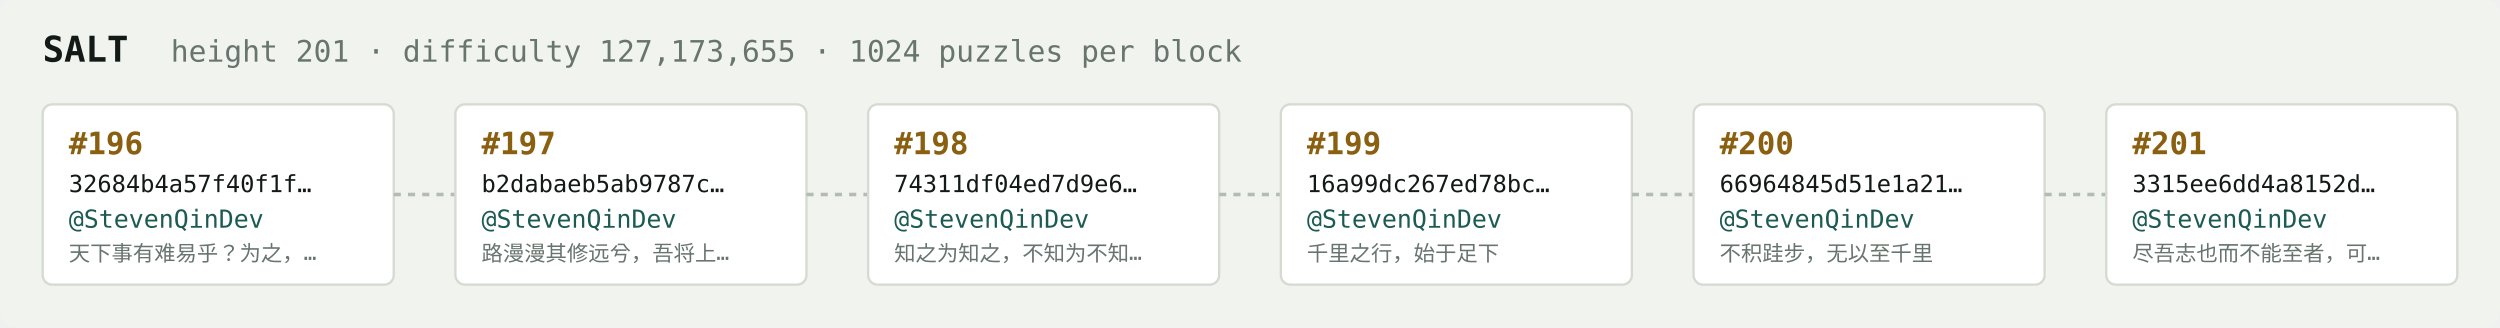
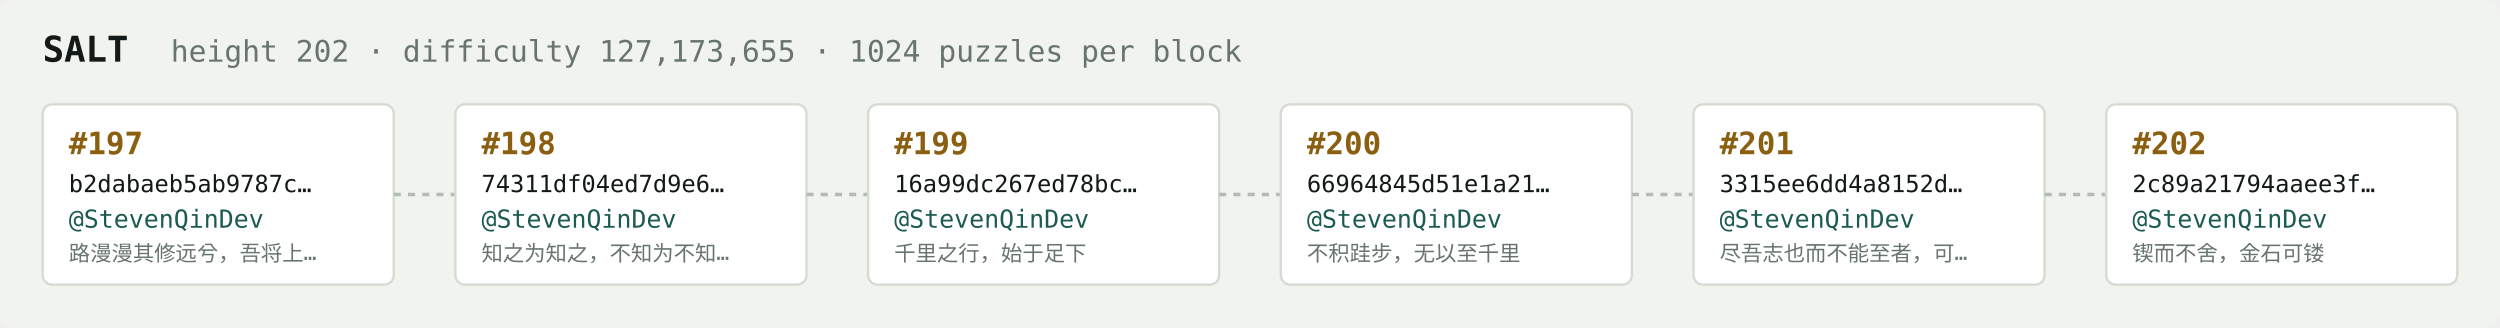
<svg xmlns="http://www.w3.org/2000/svg" width="1054" height="138" viewBox="0 0 1054 138" font-family="ui-monospace,SFMono-Regular,Menlo,monospace">
  <rect fill="#f1f3ef" width="1054" height="138" rx="6" />
  <text x="18" y="26" fill="#121916" font-size="15" font-weight="700">SALT</text>
-   <text x="72" y="26" fill="#68746e" font-size="12.5">height 201 · difficulty 127,173,655 · 1024 puzzles per block</text>
+   <text x="72" y="26" fill="#68746e" font-size="12.5">height 202 · difficulty 127,173,655 · 1024 puzzles per block</text>
  <rect x="18" y="44" width="148" height="76" rx="4" fill="#ffffff" stroke="#d5dbd2" stroke-width="1" />
-   <text x="29" y="65" fill="#8a5f10" font-size="13" font-weight="700">#196</text>
-   <text x="29" y="81" fill="#121916" font-size="10">32684b4a57f40f1f…</text>
+   <text x="29" y="65" fill="#8a5f10" font-size="13" font-weight="700">#197</text>
+   <text x="29" y="81" fill="#121916" font-size="10">b2dabaeb5ab9787c…</text>
  <text x="29" y="96" fill="#1c5b52" font-size="10.5">@StevenQinDev</text>
-   <text x="29" y="110" fill="#68746e" font-size="9">天下事有难易乎？为之，…</text>
+   <text x="29" y="110" fill="#68746e" font-size="9">路漫漫其修远兮，吾将上…</text>
  <line x1="166" y1="82.0" x2="192" y2="82.0" stroke="#b3bcb4" stroke-width="1.5" stroke-dasharray="3 3" />
  <rect x="192" y="44" width="148" height="76" rx="4" fill="#ffffff" stroke="#d5dbd2" stroke-width="1" />
-   <text x="203" y="65" fill="#8a5f10" font-size="13" font-weight="700">#197</text>
-   <text x="203" y="81" fill="#121916" font-size="10">b2dabaeb5ab9787c…</text>
+   <text x="203" y="65" fill="#8a5f10" font-size="13" font-weight="700">#198</text>
+   <text x="203" y="81" fill="#121916" font-size="10">74311df04ed7d9e6…</text>
  <text x="203" y="96" fill="#1c5b52" font-size="10.5">@StevenQinDev</text>
-   <text x="203" y="110" fill="#68746e" font-size="9">路漫漫其修远兮，吾将上…</text>
+   <text x="203" y="110" fill="#68746e" font-size="9">知之为知之，不知为不知…</text>
  <line x1="340" y1="82.0" x2="366" y2="82.0" stroke="#b3bcb4" stroke-width="1.5" stroke-dasharray="3 3" />
  <rect x="366" y="44" width="148" height="76" rx="4" fill="#ffffff" stroke="#d5dbd2" stroke-width="1" />
-   <text x="377" y="65" fill="#8a5f10" font-size="13" font-weight="700">#198</text>
-   <text x="377" y="81" fill="#121916" font-size="10">74311df04ed7d9e6…</text>
+   <text x="377" y="65" fill="#8a5f10" font-size="13" font-weight="700">#199</text>
+   <text x="377" y="81" fill="#121916" font-size="10">16a99dc267ed78bc…</text>
  <text x="377" y="96" fill="#1c5b52" font-size="10.5">@StevenQinDev</text>
-   <text x="377" y="110" fill="#68746e" font-size="9">知之为知之，不知为不知…</text>
+   <text x="377" y="110" fill="#68746e" font-size="9">千里之行，始于足下</text>
  <line x1="514" y1="82.0" x2="540" y2="82.0" stroke="#b3bcb4" stroke-width="1.5" stroke-dasharray="3 3" />
  <rect x="540" y="44" width="148" height="76" rx="4" fill="#ffffff" stroke="#d5dbd2" stroke-width="1" />
-   <text x="551" y="65" fill="#8a5f10" font-size="13" font-weight="700">#199</text>
-   <text x="551" y="81" fill="#121916" font-size="10">16a99dc267ed78bc…</text>
+   <text x="551" y="65" fill="#8a5f10" font-size="13" font-weight="700">#200</text>
+   <text x="551" y="81" fill="#121916" font-size="10">66964845d51e1a21…</text>
  <text x="551" y="96" fill="#1c5b52" font-size="10.5">@StevenQinDev</text>
-   <text x="551" y="110" fill="#68746e" font-size="9">千里之行，始于足下</text>
+   <text x="551" y="110" fill="#68746e" font-size="9">不积跬步，无以至千里</text>
  <line x1="688" y1="82.0" x2="714" y2="82.0" stroke="#b3bcb4" stroke-width="1.5" stroke-dasharray="3 3" />
  <rect x="714" y="44" width="148" height="76" rx="4" fill="#ffffff" stroke="#d5dbd2" stroke-width="1" />
-   <text x="725" y="65" fill="#8a5f10" font-size="13" font-weight="700">#200</text>
-   <text x="725" y="81" fill="#121916" font-size="10">66964845d51e1a21…</text>
+   <text x="725" y="65" fill="#8a5f10" font-size="13" font-weight="700">#201</text>
+   <text x="725" y="81" fill="#121916" font-size="10">3315ee6dd4a8152d…</text>
  <text x="725" y="96" fill="#1c5b52" font-size="10.5">@StevenQinDev</text>
-   <text x="725" y="110" fill="#68746e" font-size="9">不积跬步，无以至千里</text>
+   <text x="725" y="110" fill="#68746e" font-size="9">尽吾志也而不能至者，可…</text>
  <line x1="862" y1="82.0" x2="888" y2="82.0" stroke="#b3bcb4" stroke-width="1.5" stroke-dasharray="3 3" />
  <rect x="888" y="44" width="148" height="76" rx="4" fill="#ffffff" stroke="#d5dbd2" stroke-width="1" />
-   <text x="899" y="65" fill="#8a5f10" font-size="13" font-weight="700">#201</text>
-   <text x="899" y="81" fill="#121916" font-size="10">3315ee6dd4a8152d…</text>
+   <text x="899" y="65" fill="#8a5f10" font-size="13" font-weight="700">#202</text>
+   <text x="899" y="81" fill="#121916" font-size="10">2c89a21794aaee3f…</text>
  <text x="899" y="96" fill="#1c5b52" font-size="10.5">@StevenQinDev</text>
-   <text x="899" y="110" fill="#68746e" font-size="9">尽吾志也而不能至者，可…</text>
+   <text x="899" y="110" fill="#68746e" font-size="9">锲而不舍，金石可镂</text>
</svg>
